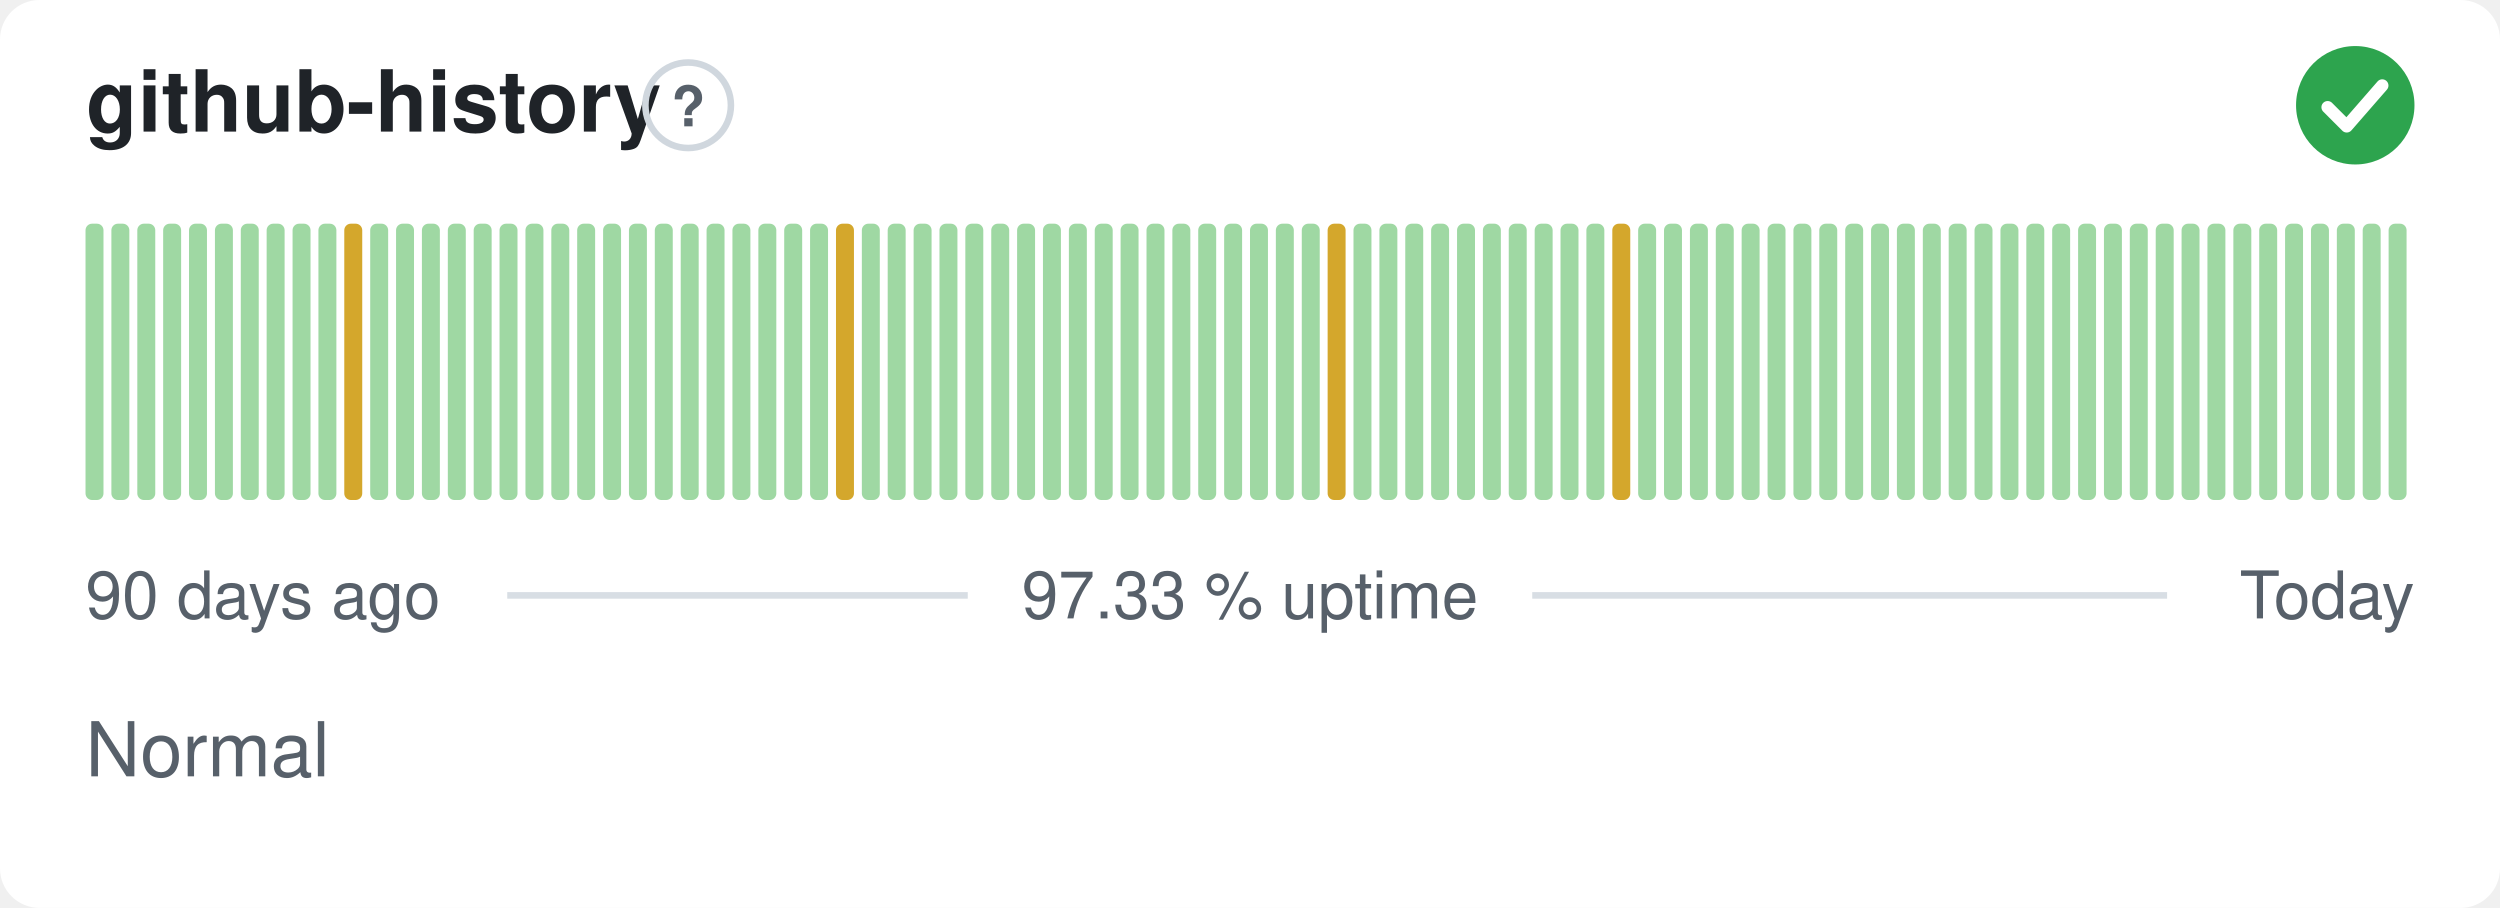
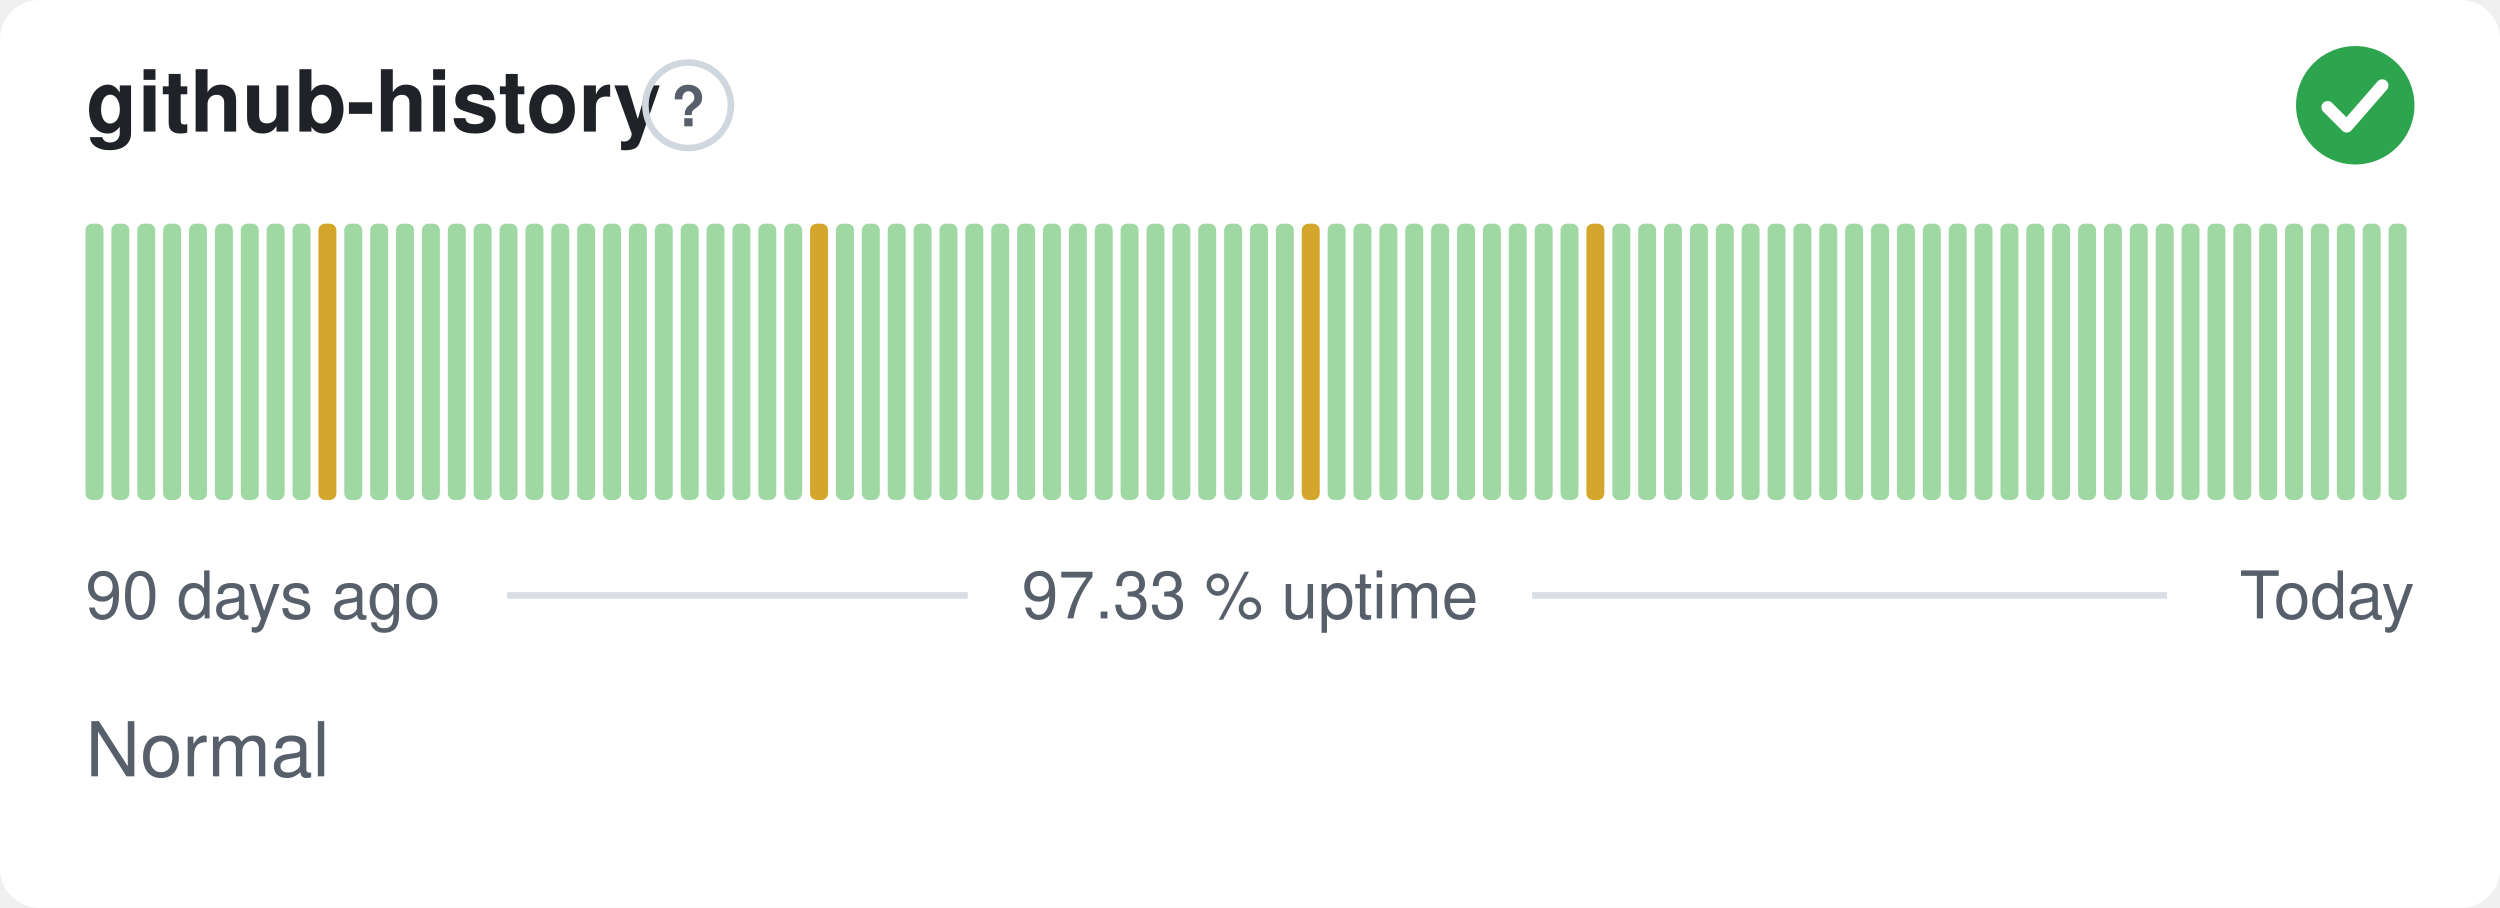
<svg xmlns="http://www.w3.org/2000/svg" width="380" height="138" viewBox="0 0 380 138" role="img" aria-label="github-history: Normal, 97.33 % uptime over the last 90 days" font-family="-apple-system,BlinkMacSystemFont,'Segoe UI',Helvetica,Arial,sans-serif">
  <style>
    @media (prefers-color-scheme: dark) {
      .bg { fill: #0d1117 }
      .title { fill: #e6edf3 }
      .muted { fill: #8b949e }
      .hint { stroke: #30363d }
      .rule { stroke: #30363d }
      .nodata { fill: #21262d }
    }
  </style>
  <rect class="bg" width="380" height="138" rx="6" fill="#ffffff" />
  <text class="title" x="13" y="20" font-size="13" font-weight="600" fill="#1f2328">github-history</text>
  <circle class="hint" cx="104.6" cy="16" r="6.5" fill="none" stroke="#d0d7de" stroke-width="1" />
  <text class="muted" x="104.6" y="19.2" text-anchor="middle" font-size="8.5" font-weight="700" fill="#57606a">?</text>
  <circle cx="358" cy="16" r="9" fill="#2da44e" />
  <path d="M353.80 16.30l2.90 2.90 5.40 -6.20" fill="none" stroke="#fff" stroke-width="1.89" stroke-linecap="round" stroke-linejoin="round" />
  <rect x="13.00" y="34.00" width="2.73" height="42.00" rx="1" fill="#9fd8a3" />
  <rect x="16.93" y="34.00" width="2.73" height="42.00" rx="1" fill="#9fd8a3" />
  <rect x="20.87" y="34.00" width="2.73" height="42.00" rx="1" fill="#9fd8a3" />
  <rect x="24.80" y="34.00" width="2.73" height="42.00" rx="1" fill="#9fd8a3" />
  <rect x="28.73" y="34.00" width="2.73" height="42.00" rx="1" fill="#9fd8a3" />
  <rect x="32.67" y="34.00" width="2.73" height="42.00" rx="1" fill="#9fd8a3" />
  <rect x="36.60" y="34.00" width="2.73" height="42.00" rx="1" fill="#9fd8a3" />
  <rect x="40.53" y="34.00" width="2.73" height="42.00" rx="1" fill="#9fd8a3" />
  <rect x="44.47" y="34.00" width="2.73" height="42.00" rx="1" fill="#9fd8a3" />
-   <rect x="48.40" y="34.00" width="2.73" height="42.00" rx="1" fill="#9fd8a3" />
-   <rect x="52.33" y="34.00" width="2.73" height="42.00" rx="1" fill="#d4a72c" />
+   <rect x="48.40" y="34.00" width="2.73" height="42.00" rx="1" fill="#d4a72c" />
+   <rect x="52.33" y="34.00" width="2.73" height="42.00" rx="1" fill="#9fd8a3" />
  <rect x="56.27" y="34.00" width="2.73" height="42.00" rx="1" fill="#9fd8a3" />
  <rect x="60.20" y="34.00" width="2.73" height="42.00" rx="1" fill="#9fd8a3" />
  <rect x="64.13" y="34.00" width="2.73" height="42.00" rx="1" fill="#9fd8a3" />
  <rect x="68.07" y="34.00" width="2.73" height="42.00" rx="1" fill="#9fd8a3" />
  <rect x="72.00" y="34.00" width="2.73" height="42.00" rx="1" fill="#9fd8a3" />
  <rect x="75.93" y="34.00" width="2.73" height="42.00" rx="1" fill="#9fd8a3" />
  <rect x="79.87" y="34.00" width="2.73" height="42.00" rx="1" fill="#9fd8a3" />
  <rect x="83.80" y="34.00" width="2.73" height="42.00" rx="1" fill="#9fd8a3" />
  <rect x="87.73" y="34.00" width="2.73" height="42.00" rx="1" fill="#9fd8a3" />
  <rect x="91.67" y="34.00" width="2.73" height="42.00" rx="1" fill="#9fd8a3" />
  <rect x="95.60" y="34.00" width="2.73" height="42.00" rx="1" fill="#9fd8a3" />
  <rect x="99.53" y="34.00" width="2.73" height="42.00" rx="1" fill="#9fd8a3" />
  <rect x="103.47" y="34.00" width="2.73" height="42.00" rx="1" fill="#9fd8a3" />
  <rect x="107.40" y="34.00" width="2.73" height="42.00" rx="1" fill="#9fd8a3" />
  <rect x="111.33" y="34.00" width="2.73" height="42.00" rx="1" fill="#9fd8a3" />
  <rect x="115.27" y="34.00" width="2.73" height="42.00" rx="1" fill="#9fd8a3" />
  <rect x="119.20" y="34.00" width="2.73" height="42.00" rx="1" fill="#9fd8a3" />
-   <rect x="123.13" y="34.00" width="2.73" height="42.00" rx="1" fill="#9fd8a3" />
-   <rect x="127.07" y="34.00" width="2.73" height="42.00" rx="1" fill="#d4a72c" />
+   <rect x="123.13" y="34.00" width="2.73" height="42.00" rx="1" fill="#d4a72c" />
+   <rect x="127.07" y="34.00" width="2.73" height="42.00" rx="1" fill="#9fd8a3" />
  <rect x="131.00" y="34.00" width="2.73" height="42.00" rx="1" fill="#9fd8a3" />
  <rect x="134.93" y="34.00" width="2.73" height="42.00" rx="1" fill="#9fd8a3" />
  <rect x="138.87" y="34.00" width="2.73" height="42.00" rx="1" fill="#9fd8a3" />
  <rect x="142.80" y="34.00" width="2.73" height="42.00" rx="1" fill="#9fd8a3" />
  <rect x="146.73" y="34.00" width="2.73" height="42.00" rx="1" fill="#9fd8a3" />
  <rect x="150.67" y="34.00" width="2.73" height="42.00" rx="1" fill="#9fd8a3" />
  <rect x="154.60" y="34.00" width="2.73" height="42.00" rx="1" fill="#9fd8a3" />
  <rect x="158.53" y="34.00" width="2.73" height="42.00" rx="1" fill="#9fd8a3" />
  <rect x="162.47" y="34.00" width="2.73" height="42.00" rx="1" fill="#9fd8a3" />
  <rect x="166.40" y="34.00" width="2.73" height="42.00" rx="1" fill="#9fd8a3" />
  <rect x="170.33" y="34.00" width="2.73" height="42.00" rx="1" fill="#9fd8a3" />
  <rect x="174.27" y="34.00" width="2.73" height="42.00" rx="1" fill="#9fd8a3" />
  <rect x="178.20" y="34.00" width="2.73" height="42.00" rx="1" fill="#9fd8a3" />
  <rect x="182.13" y="34.00" width="2.73" height="42.00" rx="1" fill="#9fd8a3" />
  <rect x="186.07" y="34.00" width="2.73" height="42.00" rx="1" fill="#9fd8a3" />
  <rect x="190.00" y="34.00" width="2.73" height="42.00" rx="1" fill="#9fd8a3" />
  <rect x="193.93" y="34.00" width="2.73" height="42.00" rx="1" fill="#9fd8a3" />
-   <rect x="197.87" y="34.00" width="2.73" height="42.00" rx="1" fill="#9fd8a3" />
-   <rect x="201.80" y="34.00" width="2.73" height="42.00" rx="1" fill="#d4a72c" />
+   <rect x="197.87" y="34.00" width="2.73" height="42.00" rx="1" fill="#d4a72c" />
+   <rect x="201.80" y="34.00" width="2.73" height="42.00" rx="1" fill="#9fd8a3" />
  <rect x="205.73" y="34.00" width="2.73" height="42.00" rx="1" fill="#9fd8a3" />
  <rect x="209.67" y="34.00" width="2.73" height="42.00" rx="1" fill="#9fd8a3" />
  <rect x="213.60" y="34.00" width="2.73" height="42.00" rx="1" fill="#9fd8a3" />
  <rect x="217.53" y="34.00" width="2.73" height="42.00" rx="1" fill="#9fd8a3" />
  <rect x="221.47" y="34.00" width="2.73" height="42.00" rx="1" fill="#9fd8a3" />
  <rect x="225.40" y="34.00" width="2.73" height="42.00" rx="1" fill="#9fd8a3" />
  <rect x="229.33" y="34.00" width="2.73" height="42.00" rx="1" fill="#9fd8a3" />
  <rect x="233.27" y="34.00" width="2.73" height="42.00" rx="1" fill="#9fd8a3" />
  <rect x="237.20" y="34.00" width="2.73" height="42.00" rx="1" fill="#9fd8a3" />
-   <rect x="241.13" y="34.00" width="2.73" height="42.00" rx="1" fill="#9fd8a3" />
-   <rect x="245.07" y="34.00" width="2.73" height="42.00" rx="1" fill="#d4a72c" />
+   <rect x="241.13" y="34.00" width="2.73" height="42.00" rx="1" fill="#d4a72c" />
+   <rect x="245.07" y="34.00" width="2.73" height="42.00" rx="1" fill="#9fd8a3" />
  <rect x="249.00" y="34.00" width="2.73" height="42.00" rx="1" fill="#9fd8a3" />
  <rect x="252.93" y="34.00" width="2.73" height="42.00" rx="1" fill="#9fd8a3" />
  <rect x="256.87" y="34.00" width="2.73" height="42.00" rx="1" fill="#9fd8a3" />
  <rect x="260.80" y="34.00" width="2.73" height="42.00" rx="1" fill="#9fd8a3" />
  <rect x="264.73" y="34.00" width="2.73" height="42.00" rx="1" fill="#9fd8a3" />
  <rect x="268.67" y="34.00" width="2.73" height="42.00" rx="1" fill="#9fd8a3" />
  <rect x="272.60" y="34.00" width="2.73" height="42.00" rx="1" fill="#9fd8a3" />
  <rect x="276.53" y="34.00" width="2.73" height="42.00" rx="1" fill="#9fd8a3" />
  <rect x="280.47" y="34.00" width="2.73" height="42.00" rx="1" fill="#9fd8a3" />
  <rect x="284.40" y="34.00" width="2.73" height="42.00" rx="1" fill="#9fd8a3" />
  <rect x="288.33" y="34.00" width="2.73" height="42.00" rx="1" fill="#9fd8a3" />
  <rect x="292.27" y="34.00" width="2.73" height="42.00" rx="1" fill="#9fd8a3" />
  <rect x="296.20" y="34.00" width="2.73" height="42.00" rx="1" fill="#9fd8a3" />
  <rect x="300.13" y="34.00" width="2.73" height="42.00" rx="1" fill="#9fd8a3" />
  <rect x="304.07" y="34.00" width="2.73" height="42.00" rx="1" fill="#9fd8a3" />
  <rect x="308.00" y="34.00" width="2.73" height="42.00" rx="1" fill="#9fd8a3" />
  <rect x="311.93" y="34.00" width="2.73" height="42.00" rx="1" fill="#9fd8a3" />
  <rect x="315.87" y="34.00" width="2.73" height="42.00" rx="1" fill="#9fd8a3" />
  <rect x="319.80" y="34.00" width="2.73" height="42.00" rx="1" fill="#9fd8a3" />
  <rect x="323.73" y="34.00" width="2.73" height="42.00" rx="1" fill="#9fd8a3" />
  <rect x="327.67" y="34.00" width="2.73" height="42.00" rx="1" fill="#9fd8a3" />
  <rect x="331.60" y="34.00" width="2.73" height="42.00" rx="1" fill="#9fd8a3" />
  <rect x="335.53" y="34.00" width="2.73" height="42.00" rx="1" fill="#9fd8a3" />
  <rect x="339.47" y="34.00" width="2.73" height="42.00" rx="1" fill="#9fd8a3" />
  <rect x="343.40" y="34.00" width="2.73" height="42.00" rx="1" fill="#9fd8a3" />
  <rect x="347.33" y="34.00" width="2.73" height="42.00" rx="1" fill="#9fd8a3" />
  <rect x="351.27" y="34.00" width="2.73" height="42.00" rx="1" fill="#9fd8a3" />
  <rect x="355.20" y="34.00" width="2.73" height="42.00" rx="1" fill="#9fd8a3" />
  <rect x="359.13" y="34.00" width="2.73" height="42.00" rx="1" fill="#9fd8a3" />
  <rect x="363.07" y="34.00" width="2.73" height="42.00" rx="1" fill="#9fd8a3" />
  <text class="muted" x="13" y="94" font-size="10" fill="#57606a">90 days ago</text>
  <text class="muted" x="190" y="94" text-anchor="middle" font-size="10" fill="#57606a">97.33 % uptime</text>
  <text class="muted" x="367" y="94" text-anchor="end" font-size="10" fill="#57606a">Today</text>
  <line class="rule" x1="77.1" y1="90.5" x2="147.1" y2="90.5" stroke="#d8dee4" stroke-width="1" />
  <line class="rule" x1="232.9" y1="90.5" x2="329.4" y2="90.5" stroke="#d8dee4" stroke-width="1" />
  <text class="muted" x="13" y="118" font-size="11.5" fill="#57606a">Normal</text>
</svg>
